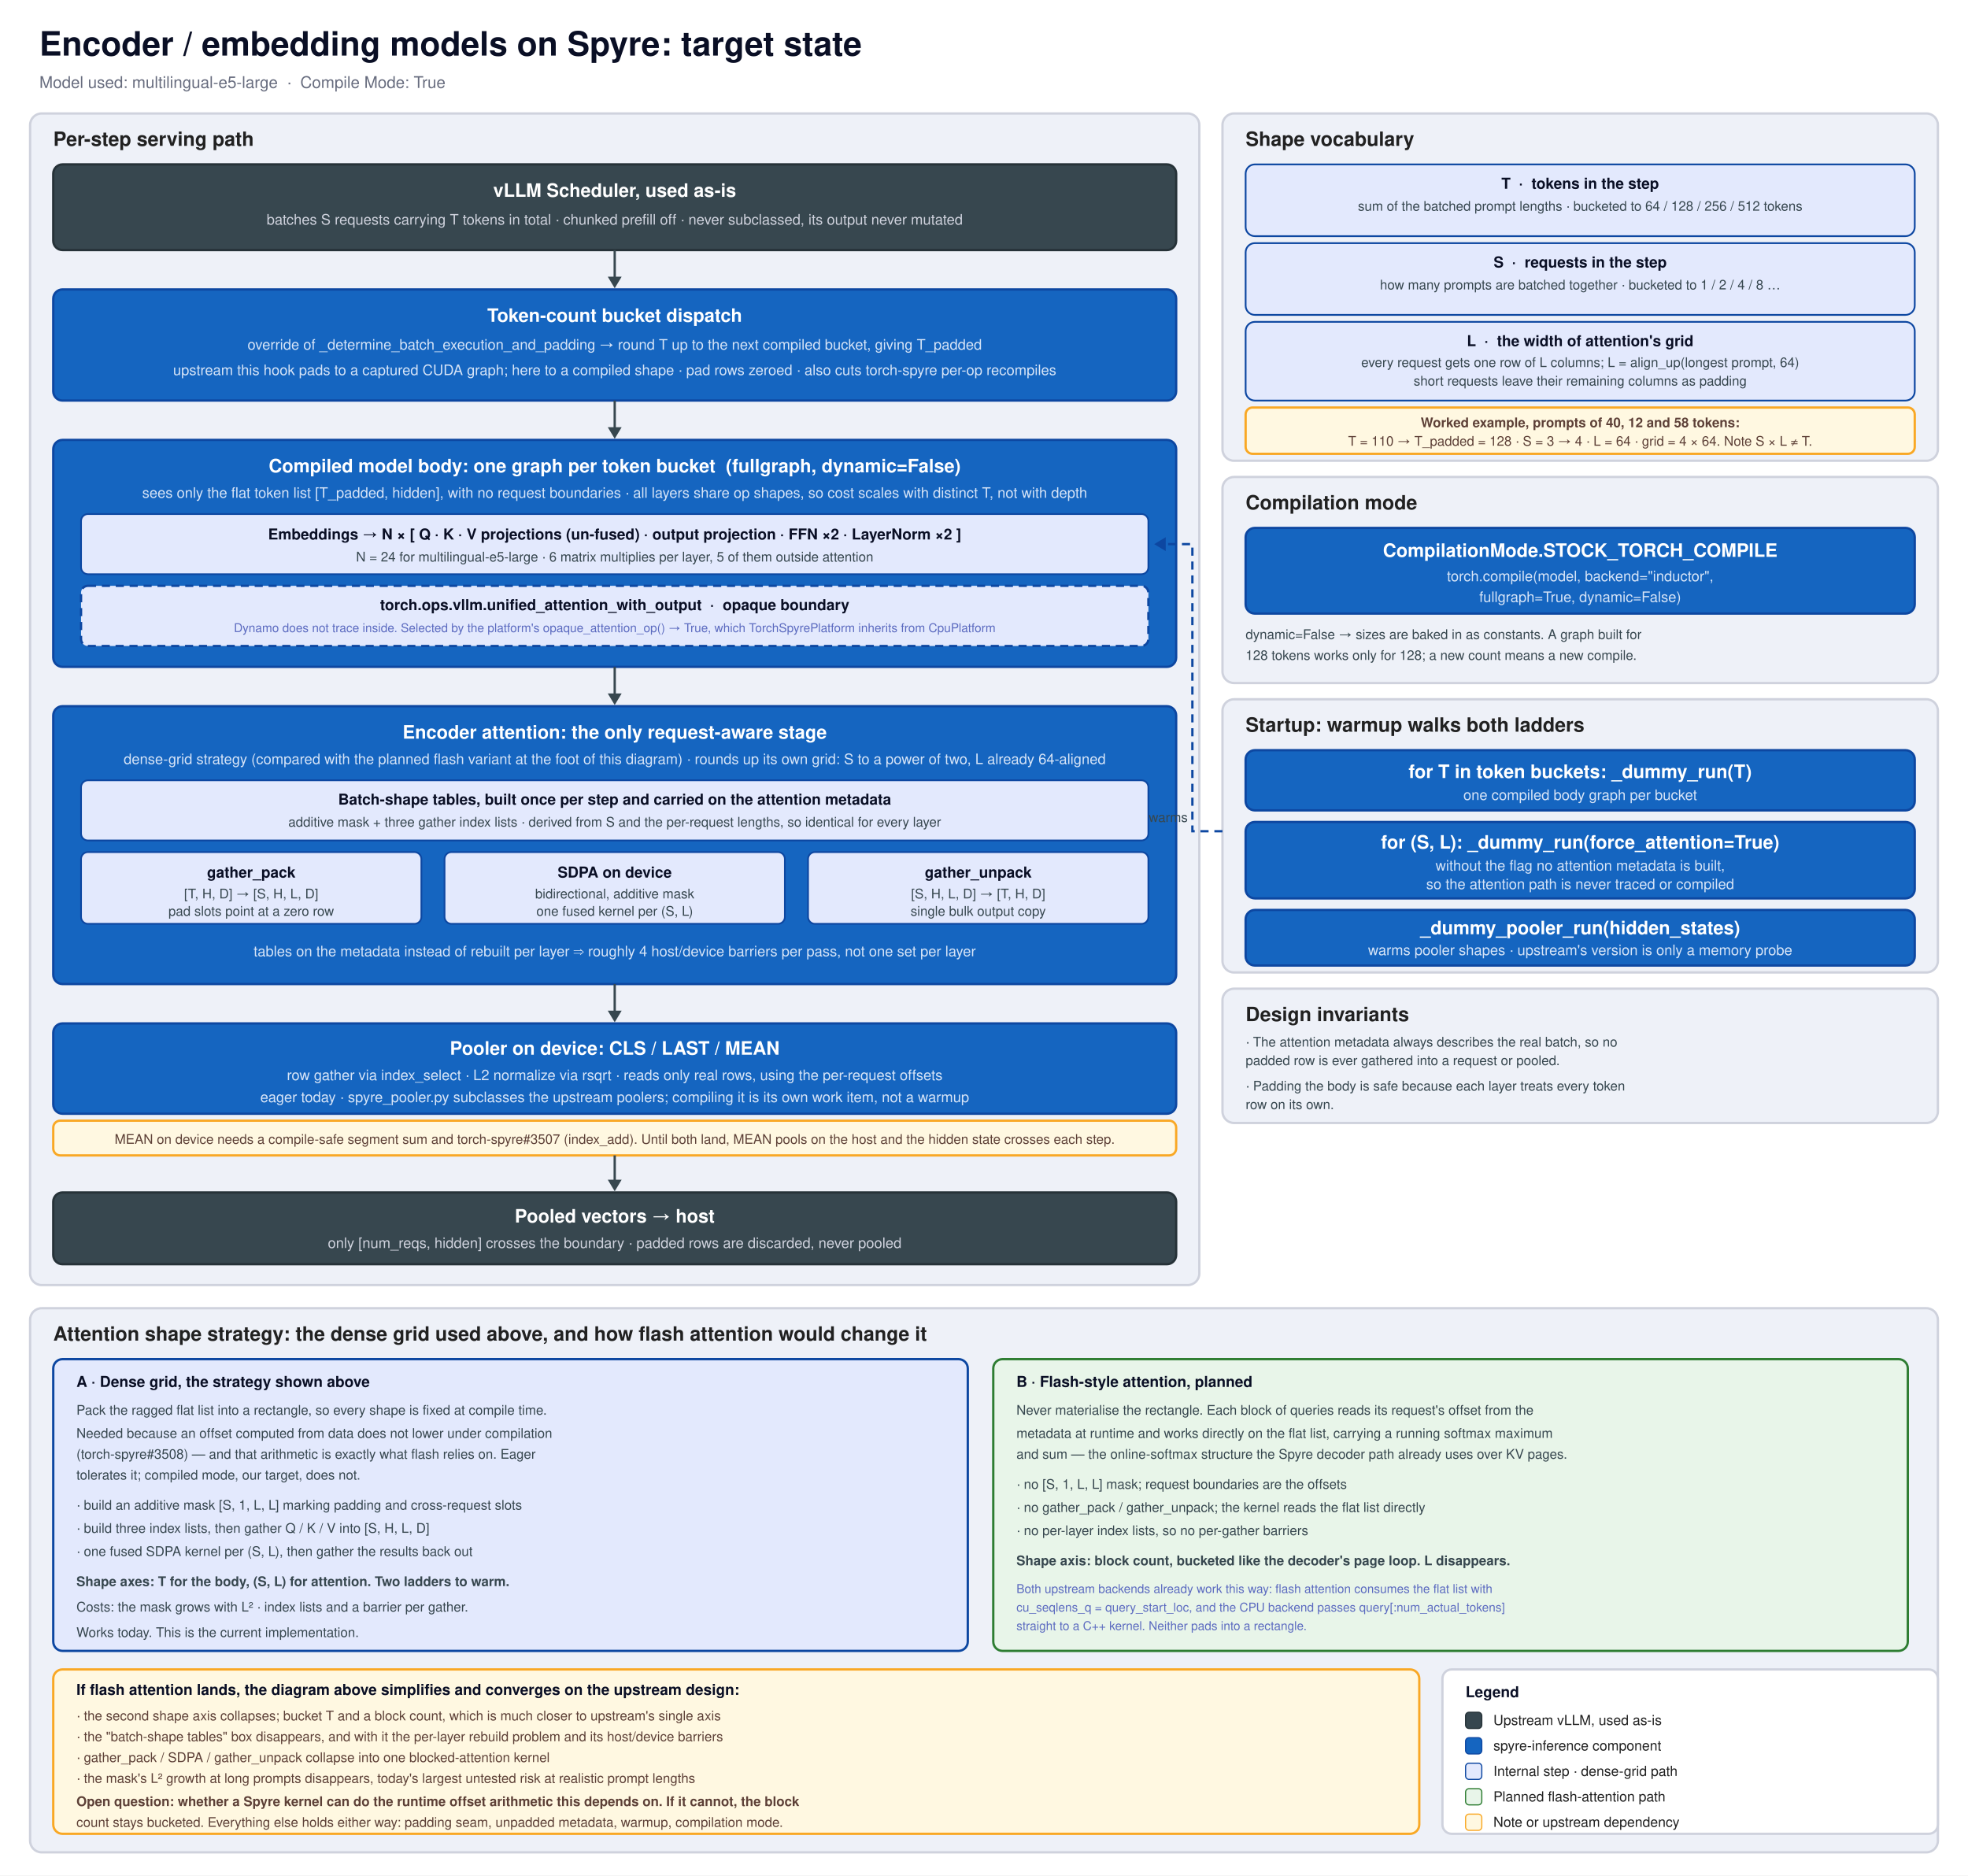
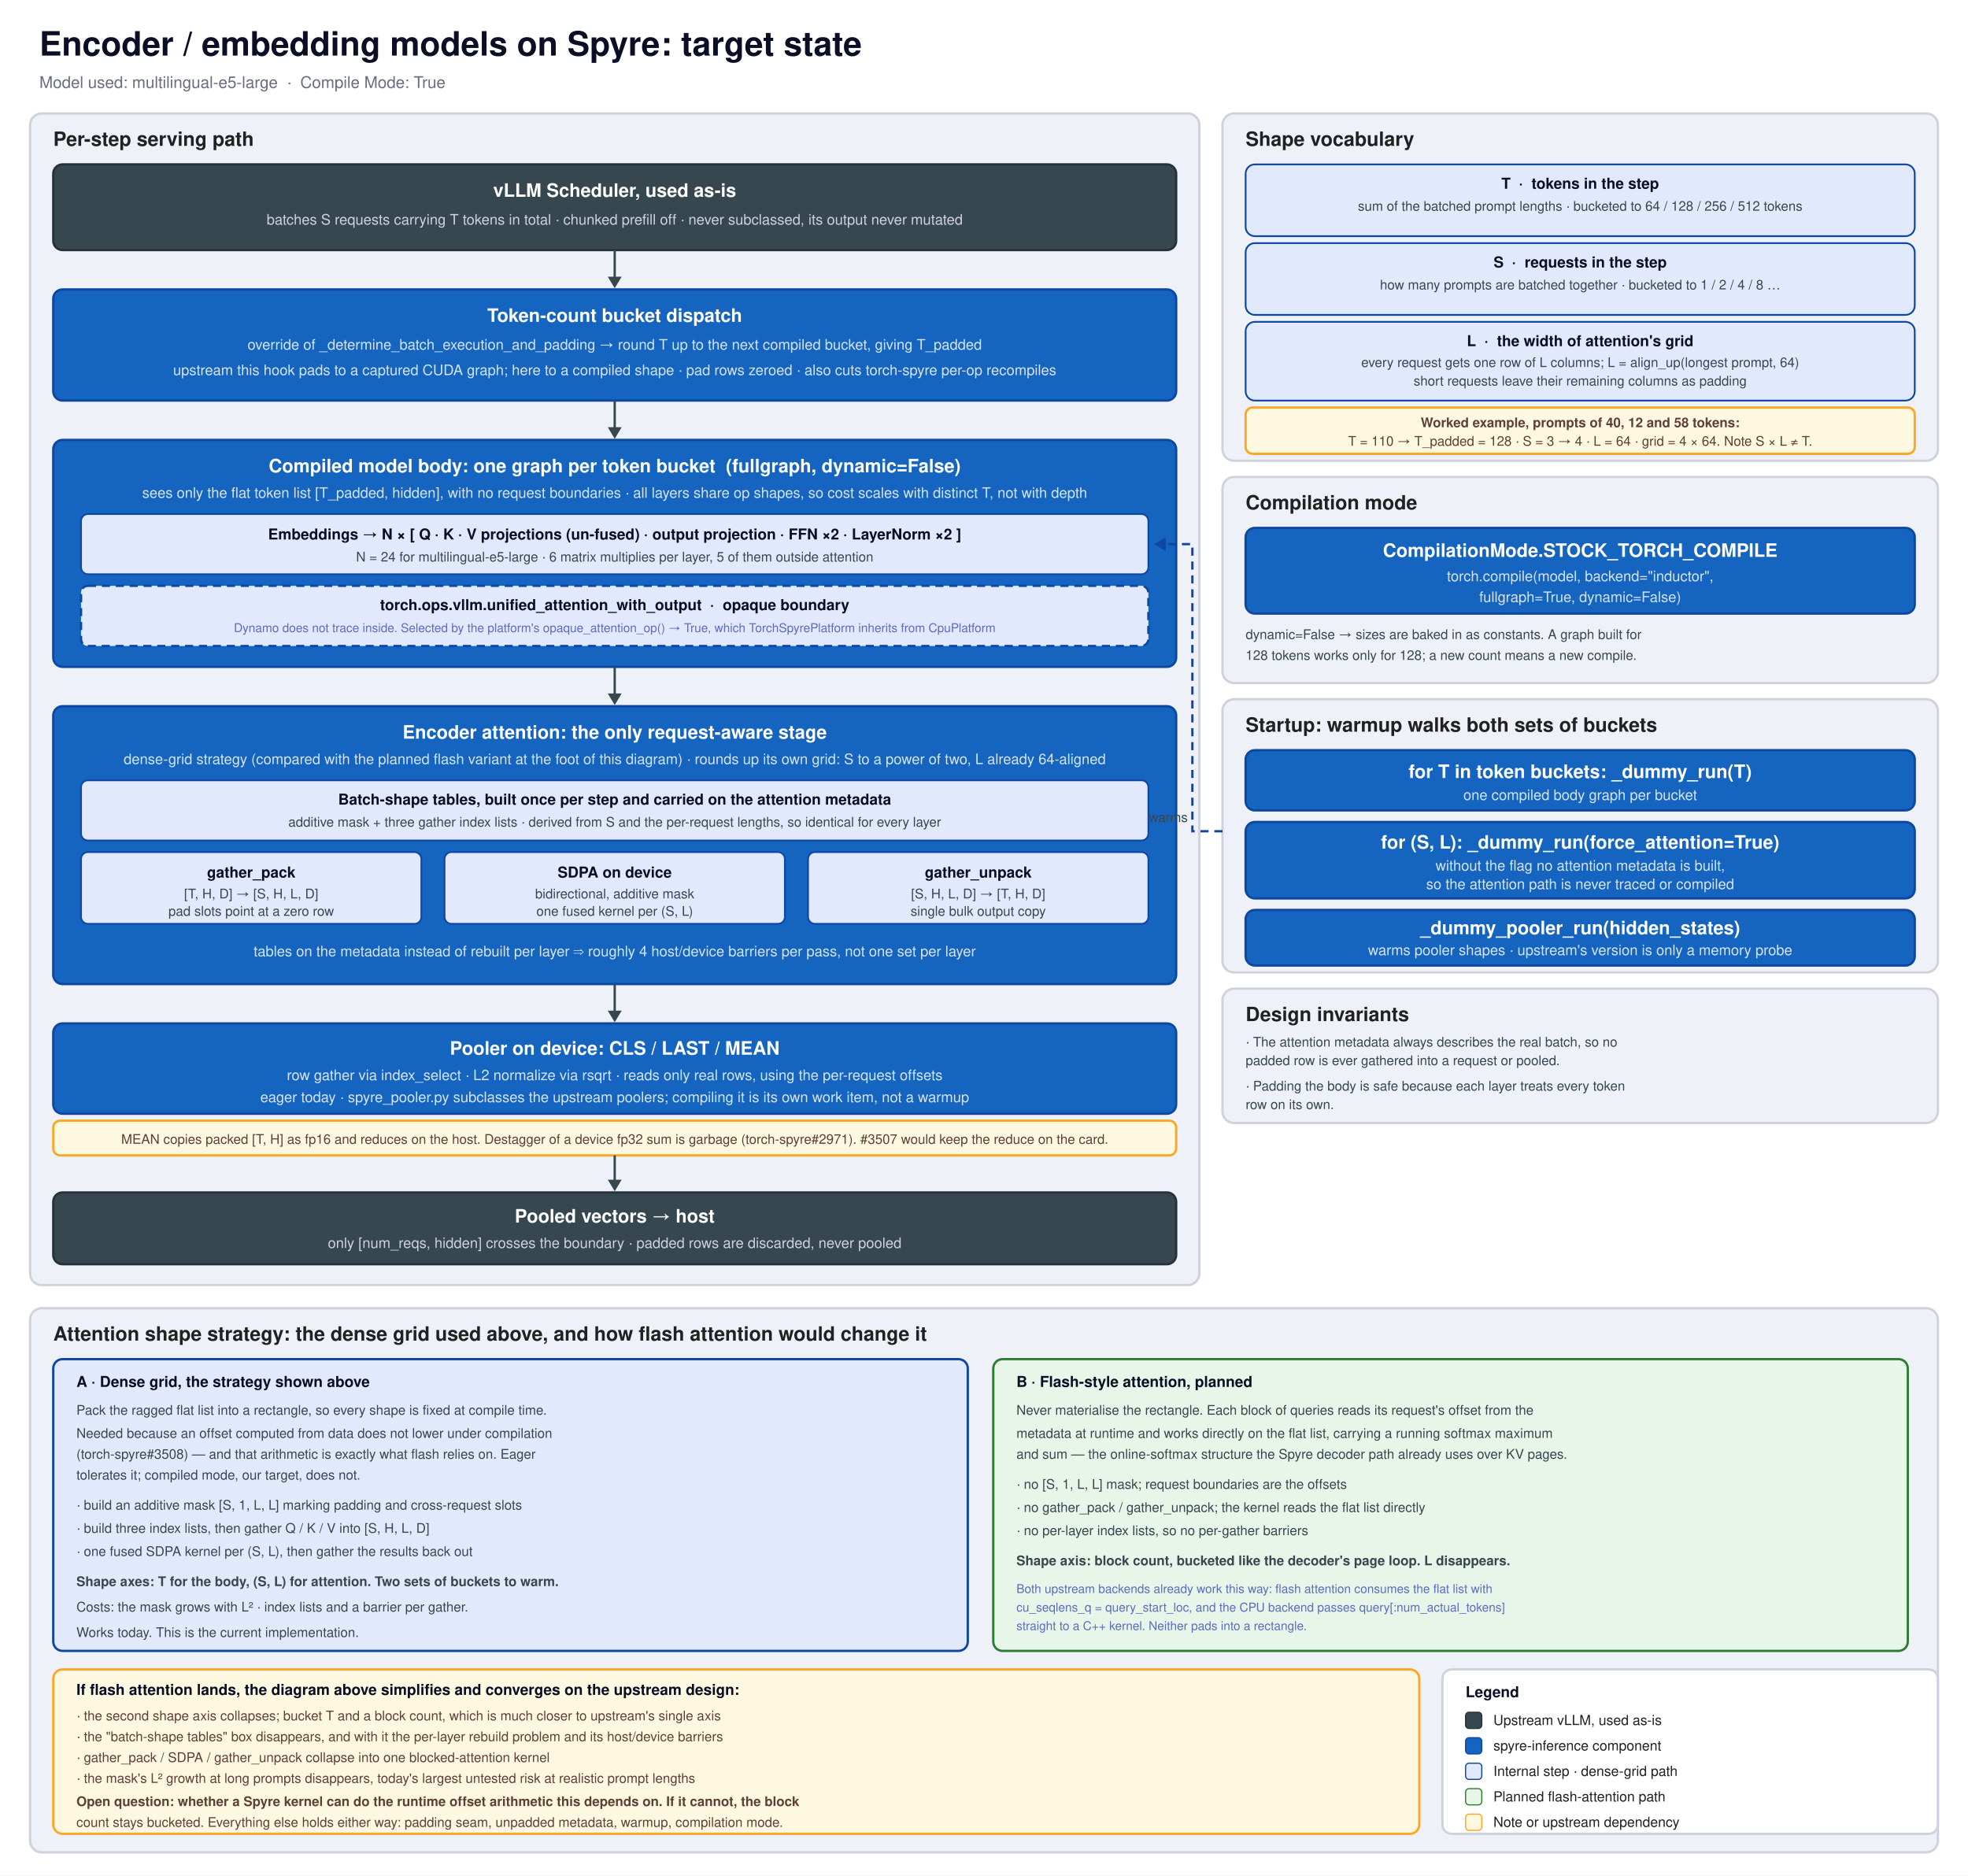
<svg xmlns="http://www.w3.org/2000/svg" width="1700" height="1620" viewBox="0 0 1700 1620" preserveAspectRatio="xMinYMin meet">
  <defs>
    <marker id="arrow" markerWidth="10" markerHeight="12" refX="7" refY="6" viewBox="0 0 10 12" orient="auto" markerUnits="userSpaceOnUse">
      <polygon points="0,0 10,6 0,12" fill="#37474f" />
    </marker>
    <marker id="arrow-dash" markerWidth="10" markerHeight="12" refX="7" refY="6" viewBox="0 0 10 12" orient="auto" markerUnits="userSpaceOnUse">
      <polygon points="0,0 10,6 0,12" fill="#0d47a1" />
    </marker>
    <style type="text/css">
      .t { font-family: -apple-system, BlinkMacSystemFont, "Segoe UI", Helvetica, Arial, sans-serif; }
      .hd { font-size: 29px; font-weight: 700; fill: #0A0F25; }
      .sub { font-size: 14px; fill: #676C7E; }
      .sect { font-size: 17px; font-weight: 700; fill: #212121; }
      .bt { font-size: 16px; font-weight: 700; fill: #ffffff; }
      .bd { font-size: 12.5px; fill: #CFD2DD; }
      .bdl { font-size: 12.5px; fill: #D6E4F7; }
      .it { font-size: 13px; font-weight: 700; fill: #0A0F25; }
      .id { font-size: 11.5px; fill: #37474f; }
      .src { font-size: 10.5px; fill: #5c6bc0; }
      .lg { font-size: 12px; fill: #212121; }
      .note { font-size: 11.5px; fill: #5d4037; }
      .edge { stroke: #37474f; stroke-width: 2; fill: none; }
    </style>
  </defs>
  <rect x="0" y="0" width="1700" height="1620" fill="#FFFFFF" />
  <text class="t hd" x="34" y="48">Encoder / embedding models on Spyre: target state</text>
  <text class="t sub" x="34" y="76">Model used: multilingual-e5-large  ·  Compile Mode: True</text>
  <rect x="26" y="98" width="1010" height="1012" rx="10" fill="#EEF1F8" stroke="#CFD2DD" stroke-width="2" />
  <text class="t sect" x="46" y="126">Per-step serving path</text>
  <rect x="46" y="142" width="970" height="74" rx="8" fill="#37474f" stroke="#263238" stroke-width="2" />
  <text class="t bt" x="531" y="170" text-anchor="middle">vLLM Scheduler, used as-is</text>
  <text class="t bd" x="531" y="194" text-anchor="middle">batches S requests carrying T tokens in total · chunked prefill off · never subclassed, its output never mutated</text>
  <path class="edge" d="M 531 216 V 246" marker-end="url(#arrow)" />
  <rect x="46" y="250" width="970" height="96" rx="8" fill="#1565c0" stroke="#0d47a1" stroke-width="2" />
  <text class="t bt" x="531" y="278" text-anchor="middle">Token-count bucket dispatch</text>
  <text class="t bdl" x="531" y="302" text-anchor="middle">override of _determine_batch_execution_and_padding → round T up to the next compiled bucket, giving T_padded</text>
  <text class="t bdl" x="531" y="324" text-anchor="middle">upstream this hook pads to a captured CUDA graph; here to a compiled shape · pad rows zeroed · also cuts torch-spyre per-op recompiles</text>
  <path class="edge" d="M 531 346 V 376" marker-end="url(#arrow)" />
  <rect x="46" y="380" width="970" height="196" rx="8" fill="#1565c0" stroke="#0d47a1" stroke-width="2" />
  <text class="t bt" x="531" y="408" text-anchor="middle">Compiled model body: one graph per token bucket  (fullgraph, dynamic=False)</text>
  <text class="t bdl" x="531" y="430" text-anchor="middle">sees only the flat token list [T_padded, hidden], with no request boundaries · all layers share op shapes, so cost scales with distinct T, not with depth</text>
  <rect x="70" y="444" width="922" height="52" rx="6" fill="#E3E9FD" stroke="#0d47a1" stroke-width="1.5" />
  <text class="t it" x="531" y="466" text-anchor="middle">Embeddings → N × [ Q · K · V projections (un-fused) · output projection · FFN ×2 · LayerNorm ×2 ]</text>
  <text class="t id" x="531" y="485" text-anchor="middle">N = 24 for multilingual-e5-large · 6 matrix multiplies per layer, 5 of them outside attention</text>
  <rect x="70" y="506" width="922" height="52" rx="6" fill="#E3E9FD" stroke="#0d47a1" stroke-width="2" stroke-dasharray="7 5" />
  <text class="t it" x="531" y="527" text-anchor="middle">torch.ops.vllm.unified_attention_with_output  ·  opaque boundary</text>
  <text class="t src" x="531" y="546" text-anchor="middle">Dynamo does not trace inside. Selected by the platform's opaque_attention_op() → True, which TorchSpyrePlatform inherits from CpuPlatform</text>
  <path class="edge" d="M 531 576 V 606" marker-end="url(#arrow)" />
  <rect x="46" y="610" width="970" height="240" rx="8" fill="#1565c0" stroke="#0d47a1" stroke-width="2" />
  <text class="t bt" x="531" y="638" text-anchor="middle">Encoder attention: the only request-aware stage</text>
  <text class="t bdl" x="531" y="660" text-anchor="middle">dense-grid strategy (compared with the planned flash variant at the foot of this diagram) · rounds up its own grid: S to a power of two, L already 64-aligned</text>
  <rect x="70" y="674" width="922" height="52" rx="6" fill="#E3E9FD" stroke="#0d47a1" stroke-width="1.5" />
  <text class="t it" x="531" y="695" text-anchor="middle">Batch-shape tables, built once per step and carried on the attention metadata</text>
  <text class="t id" x="531" y="714" text-anchor="middle">additive mask + three gather index lists · derived from S and the per-request lengths, so identical for every layer</text>
  <rect x="70" y="736" width="294" height="62" rx="6" fill="#E3E9FD" stroke="#0d47a1" stroke-width="1.5" />
  <text class="t it" x="217" y="758" text-anchor="middle">gather_pack</text>
  <text class="t id" x="217" y="776" text-anchor="middle">[T, H, D] → [S, H, L, D]</text>
  <text class="t id" x="217" y="791" text-anchor="middle">pad slots point at a zero row</text>
  <rect x="384" y="736" width="294" height="62" rx="6" fill="#E3E9FD" stroke="#0d47a1" stroke-width="1.5" />
  <text class="t it" x="531" y="758" text-anchor="middle">SDPA on device</text>
  <text class="t id" x="531" y="776" text-anchor="middle">bidirectional, additive mask</text>
  <text class="t id" x="531" y="791" text-anchor="middle">one fused kernel per (S, L)</text>
  <rect x="698" y="736" width="294" height="62" rx="6" fill="#E3E9FD" stroke="#0d47a1" stroke-width="1.5" />
  <text class="t it" x="845" y="758" text-anchor="middle">gather_unpack</text>
  <text class="t id" x="845" y="776" text-anchor="middle">[S, H, L, D] → [T, H, D]</text>
  <text class="t id" x="845" y="791" text-anchor="middle">single bulk output copy</text>
  <text class="t bdl" x="531" y="826" text-anchor="middle">tables on the metadata instead of rebuilt per layer ⇒ roughly 4 host/device barriers per pass, not one set per layer</text>
  <path class="edge" d="M 531 850 V 880" marker-end="url(#arrow)" />
  <rect x="46" y="884" width="970" height="78" rx="8" fill="#1565c0" stroke="#0d47a1" stroke-width="2" />
  <text class="t bt" x="531" y="911" text-anchor="middle">Pooler on device: CLS / LAST / MEAN</text>
  <text class="t bdl" x="531" y="933" text-anchor="middle">row gather via index_select · L2 normalize via rsqrt · reads only real rows, using the per-request offsets</text>
  <text class="t bdl" x="531" y="952" text-anchor="middle">eager today · spyre_pooler.py subclasses the upstream poolers; compiling it is its own work item, not a warmup</text>
  <rect x="46" y="968" width="970" height="30" rx="6" fill="#FFF8E1" stroke="#F9A825" stroke-width="2" />
-   <text class="t note" x="531" y="988" text-anchor="middle">MEAN on device needs a compile-safe segment sum and torch-spyre#3507 (index_add). Until both land, MEAN pools on the host and the hidden state crosses each step.</text>
+   <text class="t note" x="531" y="988" text-anchor="middle">MEAN copies packed [T, H] as fp16 and reduces on the host. Destagger of a device fp32 sum is garbage (torch-spyre#2971). #3507 would keep the reduce on the card.</text>
  <path class="edge" d="M 531 998 V 1026" marker-end="url(#arrow)" />
  <rect x="46" y="1030" width="970" height="62" rx="8" fill="#37474f" stroke="#263238" stroke-width="2" />
  <text class="t bt" x="531" y="1056" text-anchor="middle">Pooled vectors → host</text>
  <text class="t bd" x="531" y="1078" text-anchor="middle">only [num_reqs, hidden] crosses the boundary · padded rows are discarded, never pooled</text>
  <rect x="1056" y="98" width="618" height="300" rx="10" fill="#EEF1F8" stroke="#CFD2DD" stroke-width="2" />
  <text class="t sect" x="1076" y="126">Shape vocabulary</text>
  <rect x="1076" y="142" width="578" height="62" rx="8" fill="#E3E9FD" stroke="#0d47a1" stroke-width="1.5" />
  <text class="t it" x="1365" y="163" text-anchor="middle">T  ·  tokens in the step</text>
  <text class="t id" x="1365" y="182" text-anchor="middle">sum of the batched prompt lengths · bucketed to 64 / 128 / 256 / 512 tokens</text>
  <rect x="1076" y="210" width="578" height="62" rx="8" fill="#E3E9FD" stroke="#0d47a1" stroke-width="1.5" />
  <text class="t it" x="1365" y="231" text-anchor="middle">S  ·  requests in the step</text>
  <text class="t id" x="1365" y="250" text-anchor="middle">how many prompts are batched together · bucketed to 1 / 2 / 4 / 8 …</text>
  <rect x="1076" y="278" width="578" height="68" rx="8" fill="#E3E9FD" stroke="#0d47a1" stroke-width="1.5" />
  <text class="t it" x="1365" y="299" text-anchor="middle">L  ·  the width of attention's grid</text>
  <text class="t id" x="1365" y="317" text-anchor="middle">every request gets one row of L columns; L = align_up(longest prompt, 64)</text>
  <text class="t id" x="1365" y="333" text-anchor="middle">short requests leave their remaining columns as padding</text>
  <rect x="1076" y="352" width="578" height="40" rx="6" fill="#FFF8E1" stroke="#F9A825" stroke-width="2" />
  <text class="t note" x="1365" y="369" text-anchor="middle" font-weight="700">Worked example, prompts of 40, 12 and 58 tokens:</text>
  <text class="t note" x="1365" y="385" text-anchor="middle">T = 110 → T_padded = 128 · S = 3 → 4 · L = 64 · grid = 4 × 64. Note S × L ≠ T.</text>
  <rect x="1056" y="412" width="618" height="178" rx="10" fill="#EEF1F8" stroke="#CFD2DD" stroke-width="2" />
  <text class="t sect" x="1076" y="440">Compilation mode</text>
  <rect x="1076" y="456" width="578" height="74" rx="8" fill="#1565c0" stroke="#0d47a1" stroke-width="2" />
  <text class="t bt" x="1365" y="481" text-anchor="middle">CompilationMode.STOCK_TORCH_COMPILE</text>
  <text class="t bdl" x="1365" y="502" text-anchor="middle">torch.compile(model, backend="inductor",</text>
  <text class="t bdl" x="1365" y="520" text-anchor="middle">fullgraph=True, dynamic=False)</text>
  <text class="t id" x="1076" y="552">dynamic=False → sizes are baked in as constants. A graph built for</text>
  <text class="t id" x="1076" y="570">128 tokens works only for 128; a new count means a new compile.</text>
  <rect x="1056" y="604" width="618" height="236" rx="10" fill="#EEF1F8" stroke="#CFD2DD" stroke-width="2" />
-   <text class="t sect" x="1076" y="632">Startup: warmup walks both ladders</text>
+   <text class="t sect" x="1076" y="632">Startup: warmup walks both sets of buckets</text>
  <rect x="1076" y="648" width="578" height="52" rx="8" fill="#1565c0" stroke="#0d47a1" stroke-width="2" />
  <text class="t bt" x="1365" y="672" text-anchor="middle">for T in token buckets: _dummy_run(T)</text>
  <text class="t bdl" x="1365" y="691" text-anchor="middle">one compiled body graph per bucket</text>
  <rect x="1076" y="710" width="578" height="66" rx="8" fill="#1565c0" stroke="#0d47a1" stroke-width="2" />
  <text class="t bt" x="1365" y="733" text-anchor="middle">for (S, L): _dummy_run(force_attention=True)</text>
  <text class="t bdl" x="1365" y="752" text-anchor="middle">without the flag no attention metadata is built,</text>
  <text class="t bdl" x="1365" y="768" text-anchor="middle">so the attention path is never traced or compiled</text>
  <rect x="1076" y="786" width="578" height="48" rx="8" fill="#1565c0" stroke="#0d47a1" stroke-width="2" />
  <text class="t bt" x="1365" y="807" text-anchor="middle">_dummy_pooler_run(hidden_states)</text>
  <text class="t bdl" x="1365" y="825" text-anchor="middle">warms pooler shapes · upstream's version is only a memory probe</text>
  <path d="M 1056 718 H 1030 V 470 H 1000" stroke="#0d47a1" stroke-width="2" stroke-dasharray="7 5" fill="none" marker-end="url(#arrow-dash)" />
  <text class="t id" x="1026" y="710" text-anchor="end" fill="#0d47a1">warms</text>
  <rect x="1056" y="854" width="618" height="116" rx="10" fill="#EEF1F8" stroke="#CFD2DD" stroke-width="2" />
  <text class="t sect" x="1076" y="882">Design invariants</text>
  <text class="t id" x="1076" y="904">· The attention metadata always describes the real batch, so no</text>
  <text class="t id" x="1076" y="920">  padded row is ever gathered into a request or pooled.</text>
  <text class="t id" x="1076" y="942">· Padding the body is safe because each layer treats every token</text>
  <text class="t id" x="1076" y="958">  row on its own.</text>
  <rect x="26" y="1130" width="1648" height="470" rx="10" fill="#EEF1F8" stroke="#CFD2DD" stroke-width="2" />
  <text class="t sect" x="46" y="1158">Attention shape strategy: the dense grid used above, and how flash attention would change it</text>
  <rect x="46" y="1174" width="790" height="252" rx="8" fill="#E3E9FD" stroke="#0d47a1" stroke-width="2" />
  <text class="t it" x="66" y="1198">A · Dense grid, the strategy shown above</text>
  <text class="t id" x="66" y="1222">Pack the ragged flat list into a rectangle, so every shape is fixed at compile time.</text>
  <text class="t id" x="66" y="1242">Needed because an offset computed from data does not lower under compilation</text>
  <text class="t id" x="66" y="1260">(torch-spyre#3508) — and that arithmetic is exactly what flash relies on. Eager</text>
  <text class="t id" x="66" y="1278">tolerates it; compiled mode, our target, does not.</text>
  <text class="t id" x="66" y="1304">· build an additive mask [S, 1, L, L] marking padding and cross-request slots</text>
  <text class="t id" x="66" y="1324">· build three index lists, then gather Q / K / V into [S, H, L, D]</text>
  <text class="t id" x="66" y="1344">· one fused SDPA kernel per (S, L), then gather the results back out</text>
-   <text class="t id" x="66" y="1370" font-weight="700">Shape axes: T for the body, (S, L) for attention. Two ladders to warm.</text>
+   <text class="t id" x="66" y="1370" font-weight="700">Shape axes: T for the body, (S, L) for attention. Two sets of buckets to warm.</text>
  <text class="t id" x="66" y="1392">Costs: the mask grows with L² · index lists and a barrier per gather.</text>
  <text class="t id" x="66" y="1414">Works today. This is the current implementation.</text>
  <rect x="858" y="1174" width="790" height="252" rx="8" fill="#E8F5E9" stroke="#2e7d32" stroke-width="2" />
  <text class="t it" x="878" y="1198">B · Flash-style attention, planned</text>
  <text class="t id" x="878" y="1222">Never materialise the rectangle. Each block of queries reads its request's offset from the</text>
  <text class="t id" x="878" y="1242">metadata at runtime and works directly on the flat list, carrying a running softmax maximum</text>
  <text class="t id" x="878" y="1260">and sum — the online-softmax structure the Spyre decoder path already uses over KV pages.</text>
  <text class="t id" x="878" y="1286">· no [S, 1, L, L] mask; request boundaries are the offsets</text>
  <text class="t id" x="878" y="1306">· no gather_pack / gather_unpack; the kernel reads the flat list directly</text>
  <text class="t id" x="878" y="1326">· no per-layer index lists, so no per-gather barriers</text>
  <text class="t id" x="878" y="1352" font-weight="700">Shape axis: block count, bucketed like the decoder's page loop. L disappears.</text>
  <text class="t src" x="878" y="1376">Both upstream backends already work this way: flash attention consumes the flat list with</text>
  <text class="t src" x="878" y="1392">cu_seqlens_q = query_start_loc, and the CPU backend passes query[:num_actual_tokens]</text>
  <text class="t src" x="878" y="1408">straight to a C++ kernel. Neither pads into a rectangle.</text>
  <rect x="46" y="1442" width="1180" height="142" rx="8" fill="#FFF8E1" stroke="#F9A825" stroke-width="2" />
  <text class="t it" x="66" y="1464">If flash attention lands, the diagram above simplifies and converges on the upstream design:</text>
  <text class="t note" x="66" y="1486">· the second shape axis collapses; bucket T and a block count, which is much closer to upstream's single axis</text>
  <text class="t note" x="66" y="1504">· the "batch-shape tables" box disappears, and with it the per-layer rebuild problem and its host/device barriers</text>
  <text class="t note" x="66" y="1522">· gather_pack / SDPA / gather_unpack collapse into one blocked-attention kernel</text>
  <text class="t note" x="66" y="1540">· the mask's L² growth at long prompts disappears, today's largest untested risk at realistic prompt lengths</text>
  <text class="t note" x="66" y="1560" font-weight="700">Open question: whether a Spyre kernel can do the runtime offset arithmetic this depends on. If it cannot, the block</text>
  <text class="t note" x="66" y="1578">count stays bucketed. Everything else holds either way: padding seam, unpadded metadata, warmup, compilation mode.</text>
  <rect x="1246" y="1442" width="428" height="142" rx="8" fill="#FFFFFF" stroke="#CFD2DD" stroke-width="2" />
  <text class="t it" x="1266" y="1466">Legend</text>
  <rect x="1266" y="1479" width="14" height="14" rx="3" fill="#37474f" stroke="#263238" />
  <text class="t lg" x="1290" y="1490">Upstream vLLM, used as-is</text>
  <rect x="1266" y="1501" width="14" height="14" rx="3" fill="#1565c0" stroke="#0d47a1" />
  <text class="t lg" x="1290" y="1512">spyre-inference component</text>
  <rect x="1266" y="1523" width="14" height="14" rx="3" fill="#E3E9FD" stroke="#0d47a1" />
  <text class="t lg" x="1290" y="1534">Internal step · dense-grid path</text>
  <rect x="1266" y="1545" width="14" height="14" rx="3" fill="#E8F5E9" stroke="#2e7d32" />
  <text class="t lg" x="1290" y="1556">Planned flash-attention path</text>
  <rect x="1266" y="1567" width="14" height="14" rx="3" fill="#FFF8E1" stroke="#F9A825" />
  <text class="t lg" x="1290" y="1578">Note or upstream dependency</text>
</svg>
